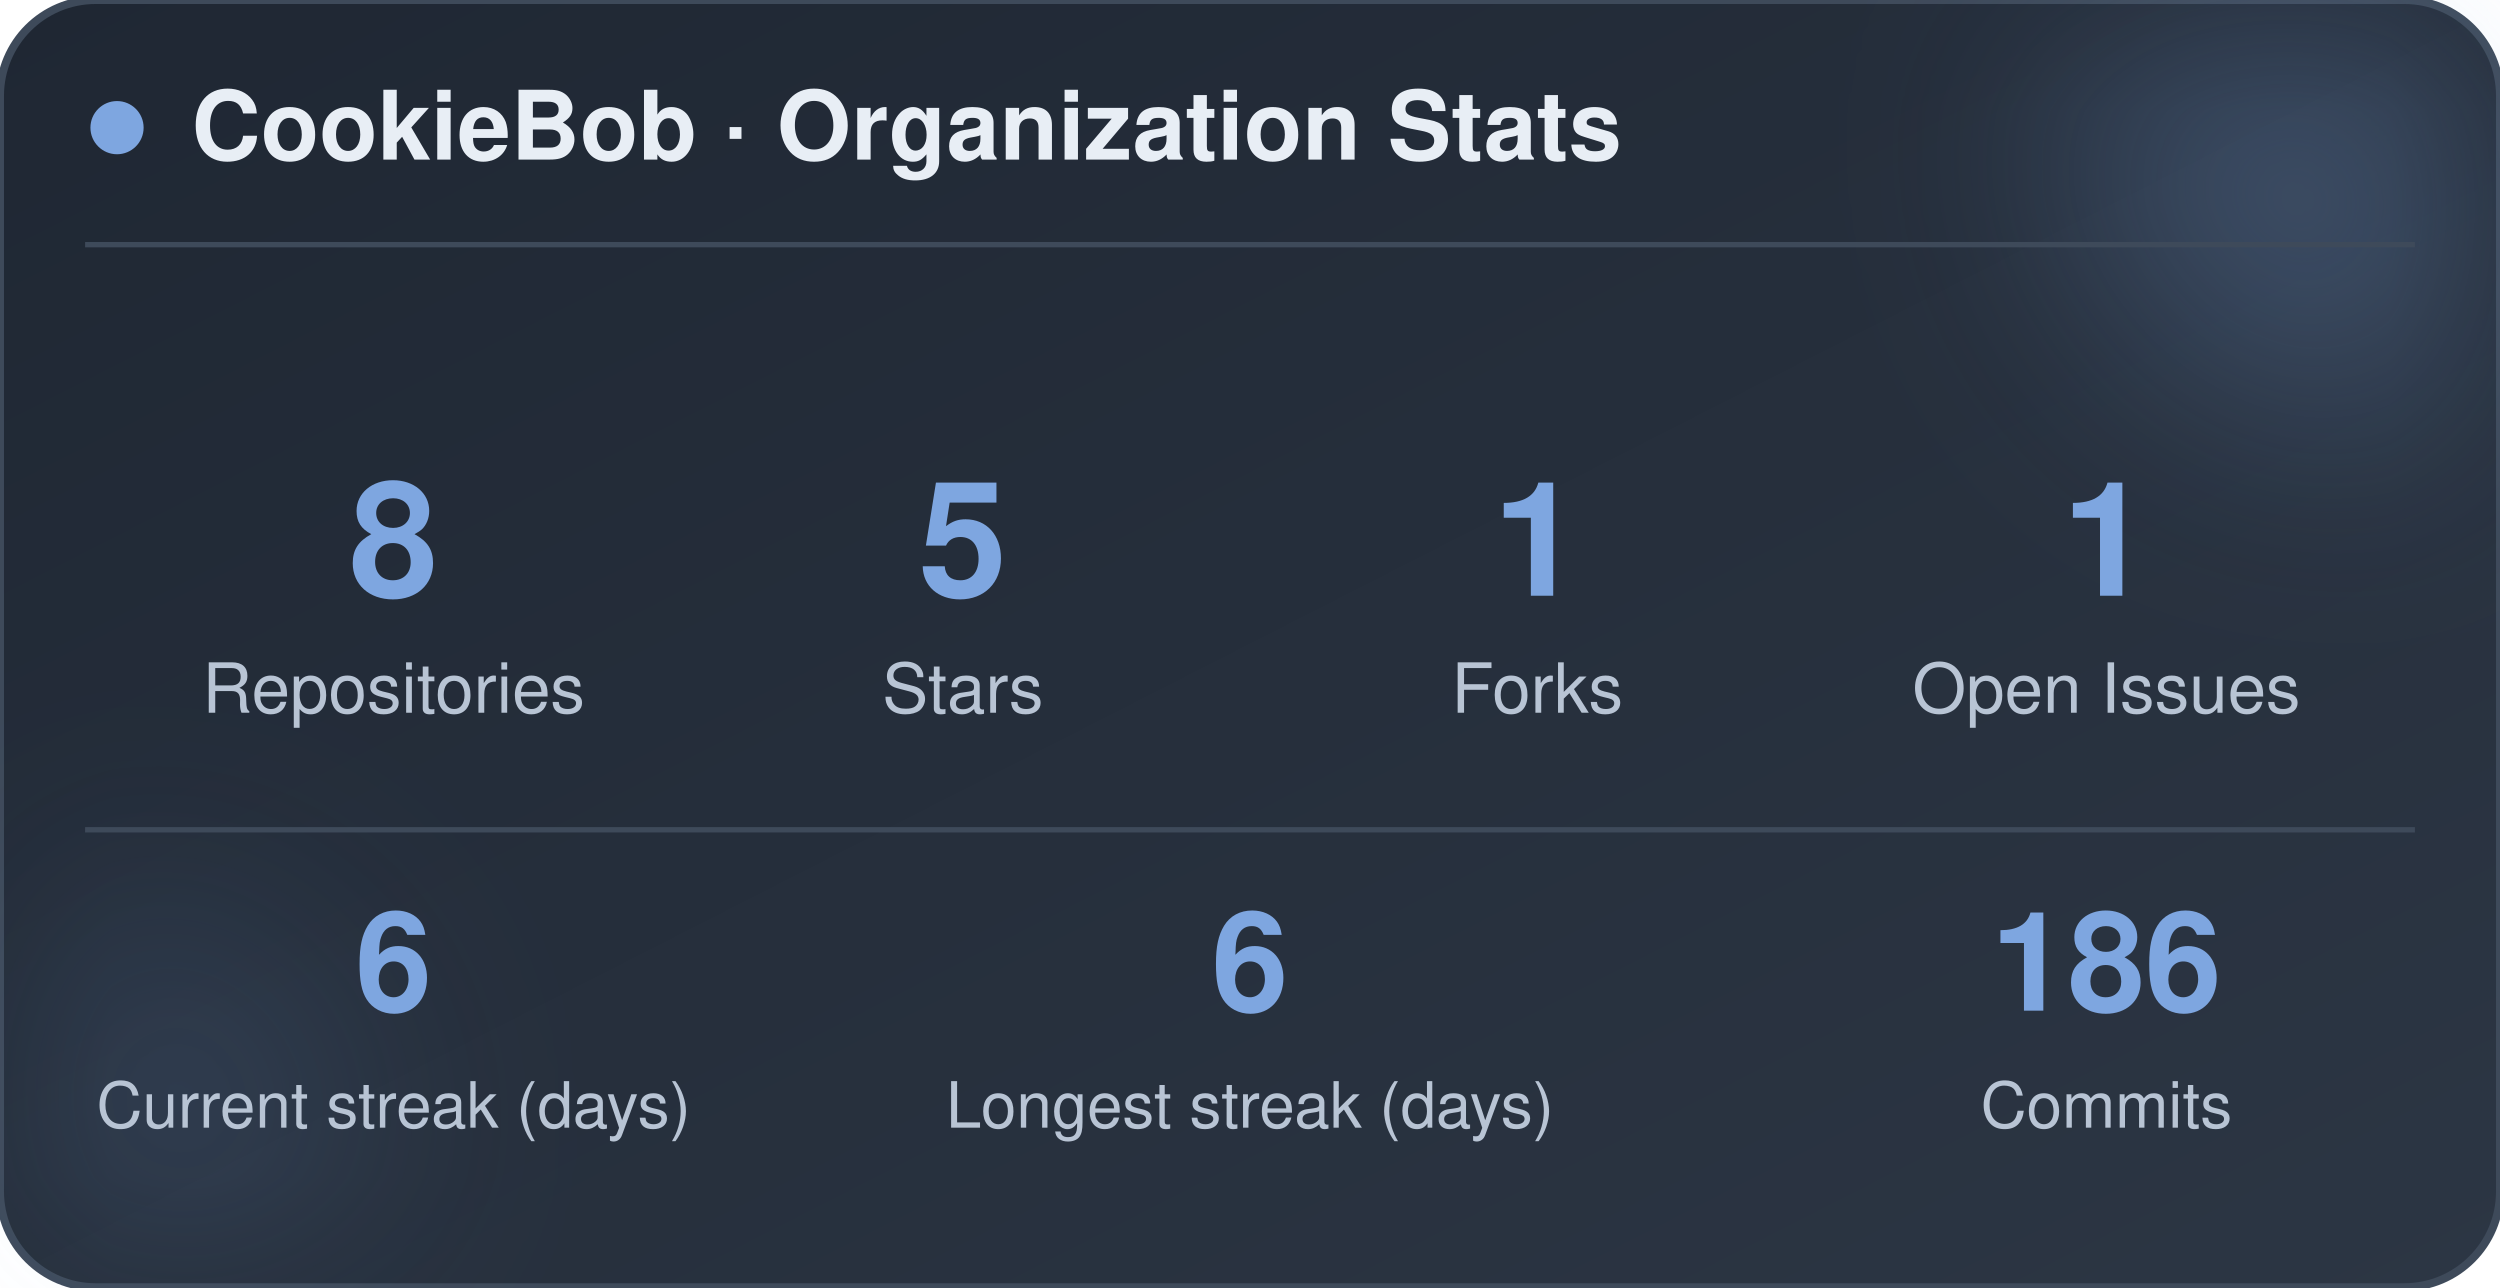
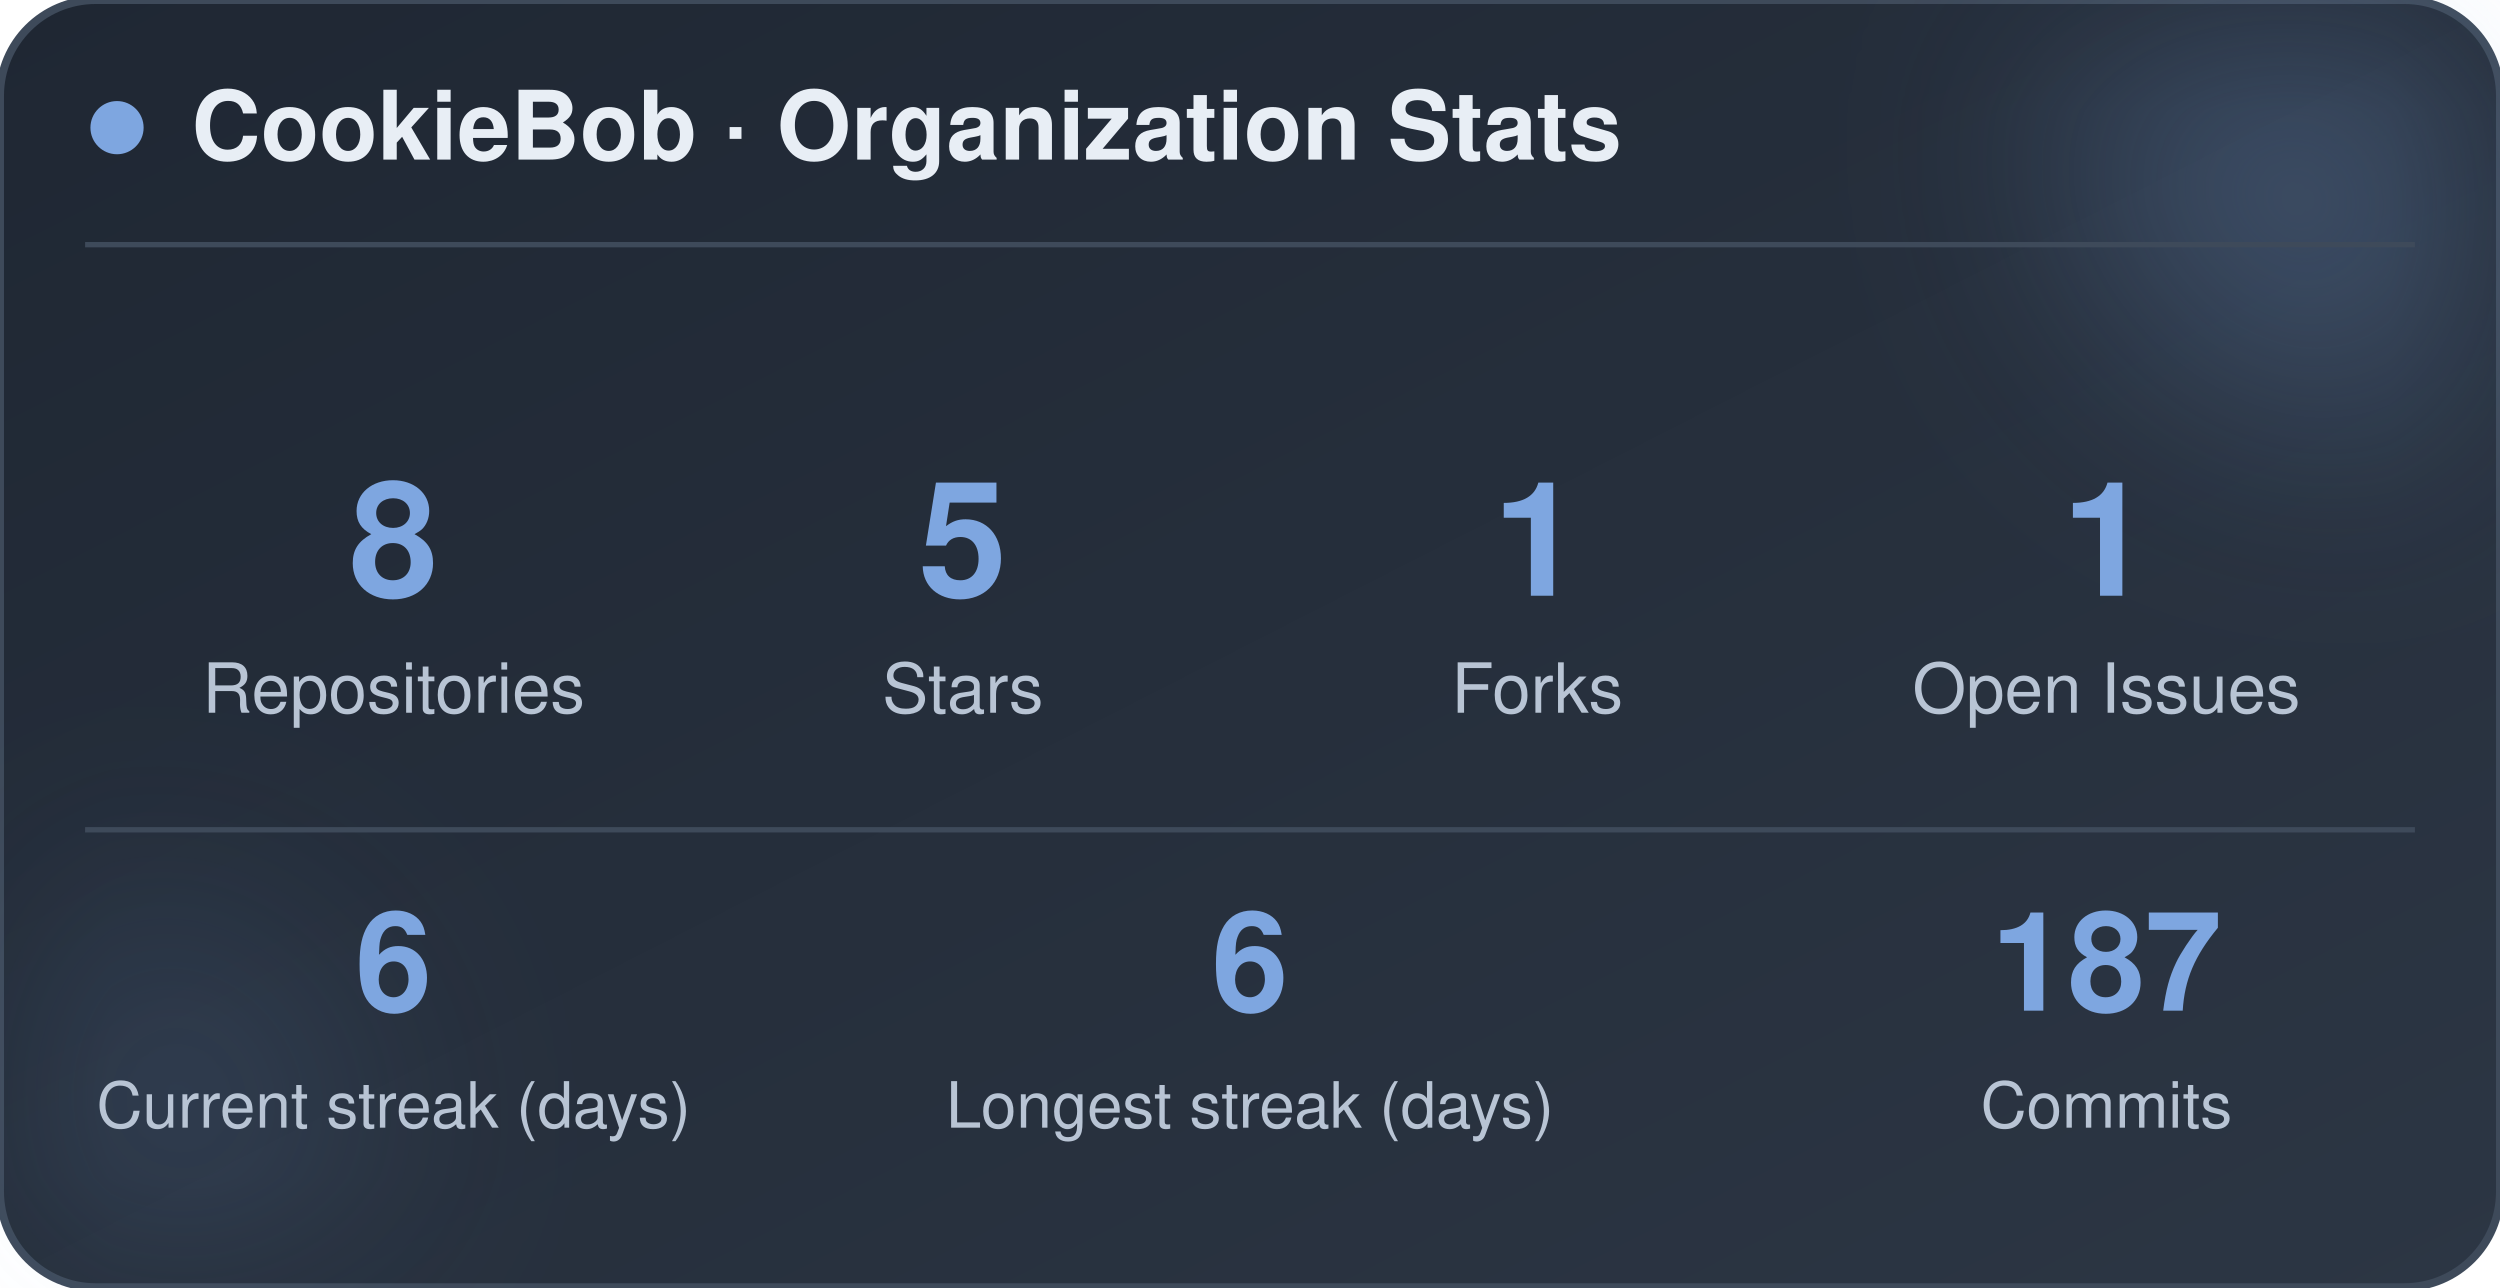
<svg xmlns="http://www.w3.org/2000/svg" width="470" height="242" viewBox="0 0 470 242" role="img" aria-label="CookieBob stats">
  <defs>
    <linearGradient id="bg" x1="0%" y1="0%" x2="100%" y2="100%">
      <stop offset="0%" stop-color="#1f2733" />
      <stop offset="100%" stop-color="#2c3644" />
    </linearGradient>
    <filter id="blur" x="-60%" y="-60%" width="220%" height="220%">
      <feGaussianBlur stdDeviation="22" />
    </filter>
  </defs>
  <rect x="0" y="0" width="470" height="242" rx="18" fill="url(#bg)" stroke="#3e4a5a" stroke-width="1.5" />
  <circle cx="444" cy="24" r="54" fill="#7ea6e0" opacity="0.26" filter="url(#blur)" />
  <circle cx="26" cy="212" r="42" fill="#7ea6e0" opacity="0.14" filter="url(#blur)" />
  <circle cx="22" cy="24" r="5" fill="#7ea6e0" />
  <text x="36" y="30" font-family="-apple-system, BlinkMacSystemFont, 'Segoe UI', Helvetica, Arial, sans-serif" font-size="18" font-weight="700" fill="#e8eef5">CookieBob · Organization Stats</text>
  <line x1="16" y1="46" x2="454" y2="46" stroke="#3e4a5a" stroke-width="1" />
  <text x="74" y="112" text-anchor="middle" font-family="-apple-system, BlinkMacSystemFont, 'Segoe UI', Helvetica, Arial, sans-serif" font-size="30" font-weight="800" fill="#7ea6e0">8</text>
  <text x="74" y="134" text-anchor="middle" font-family="-apple-system, BlinkMacSystemFont, 'Segoe UI', Helvetica, Arial, sans-serif" font-size="13" fill="#b8c4d4">Repositories</text>
  <text x="181" y="112" text-anchor="middle" font-family="-apple-system, BlinkMacSystemFont, 'Segoe UI', Helvetica, Arial, sans-serif" font-size="30" font-weight="800" fill="#7ea6e0">5</text>
  <text x="181" y="134" text-anchor="middle" font-family="-apple-system, BlinkMacSystemFont, 'Segoe UI', Helvetica, Arial, sans-serif" font-size="13" fill="#b8c4d4">Stars</text>
  <text x="289" y="112" text-anchor="middle" font-family="-apple-system, BlinkMacSystemFont, 'Segoe UI', Helvetica, Arial, sans-serif" font-size="30" font-weight="800" fill="#7ea6e0">1</text>
  <text x="289" y="134" text-anchor="middle" font-family="-apple-system, BlinkMacSystemFont, 'Segoe UI', Helvetica, Arial, sans-serif" font-size="13" fill="#b8c4d4">Forks</text>
  <text x="396" y="112" text-anchor="middle" font-family="-apple-system, BlinkMacSystemFont, 'Segoe UI', Helvetica, Arial, sans-serif" font-size="30" font-weight="800" fill="#7ea6e0">1</text>
  <text x="396" y="134" text-anchor="middle" font-family="-apple-system, BlinkMacSystemFont, 'Segoe UI', Helvetica, Arial, sans-serif" font-size="13" fill="#b8c4d4">Open Issues</text>
  <line x1="16" y1="156" x2="454" y2="156" stroke="#3e4a5a" stroke-width="1" />
  <text x="74" y="190" text-anchor="middle" font-family="-apple-system, BlinkMacSystemFont, 'Segoe UI', Helvetica, Arial, sans-serif" font-size="26" font-weight="800" fill="#7ea6e0">6</text>
  <text x="74" y="212" text-anchor="middle" font-family="-apple-system, BlinkMacSystemFont, 'Segoe UI', Helvetica, Arial, sans-serif" font-size="12" fill="#b8c4d4">Current streak (days)</text>
  <text x="235" y="190" text-anchor="middle" font-family="-apple-system, BlinkMacSystemFont, 'Segoe UI', Helvetica, Arial, sans-serif" font-size="26" font-weight="800" fill="#7ea6e0">6</text>
  <text x="235" y="212" text-anchor="middle" font-family="-apple-system, BlinkMacSystemFont, 'Segoe UI', Helvetica, Arial, sans-serif" font-size="12" fill="#b8c4d4">Longest streak (days)</text>
-   <text x="396" y="190" text-anchor="middle" font-family="-apple-system, BlinkMacSystemFont, 'Segoe UI', Helvetica, Arial, sans-serif" font-size="26" font-weight="800" fill="#7ea6e0">186</text>
+   <text x="396" y="190" text-anchor="middle" font-family="-apple-system, BlinkMacSystemFont, 'Segoe UI', Helvetica, Arial, sans-serif" font-size="26" font-weight="800" fill="#7ea6e0">187</text>
  <text x="396" y="212" text-anchor="middle" font-family="-apple-system, BlinkMacSystemFont, 'Segoe UI', Helvetica, Arial, sans-serif" font-size="12" fill="#b8c4d4">Commits</text>
</svg>
